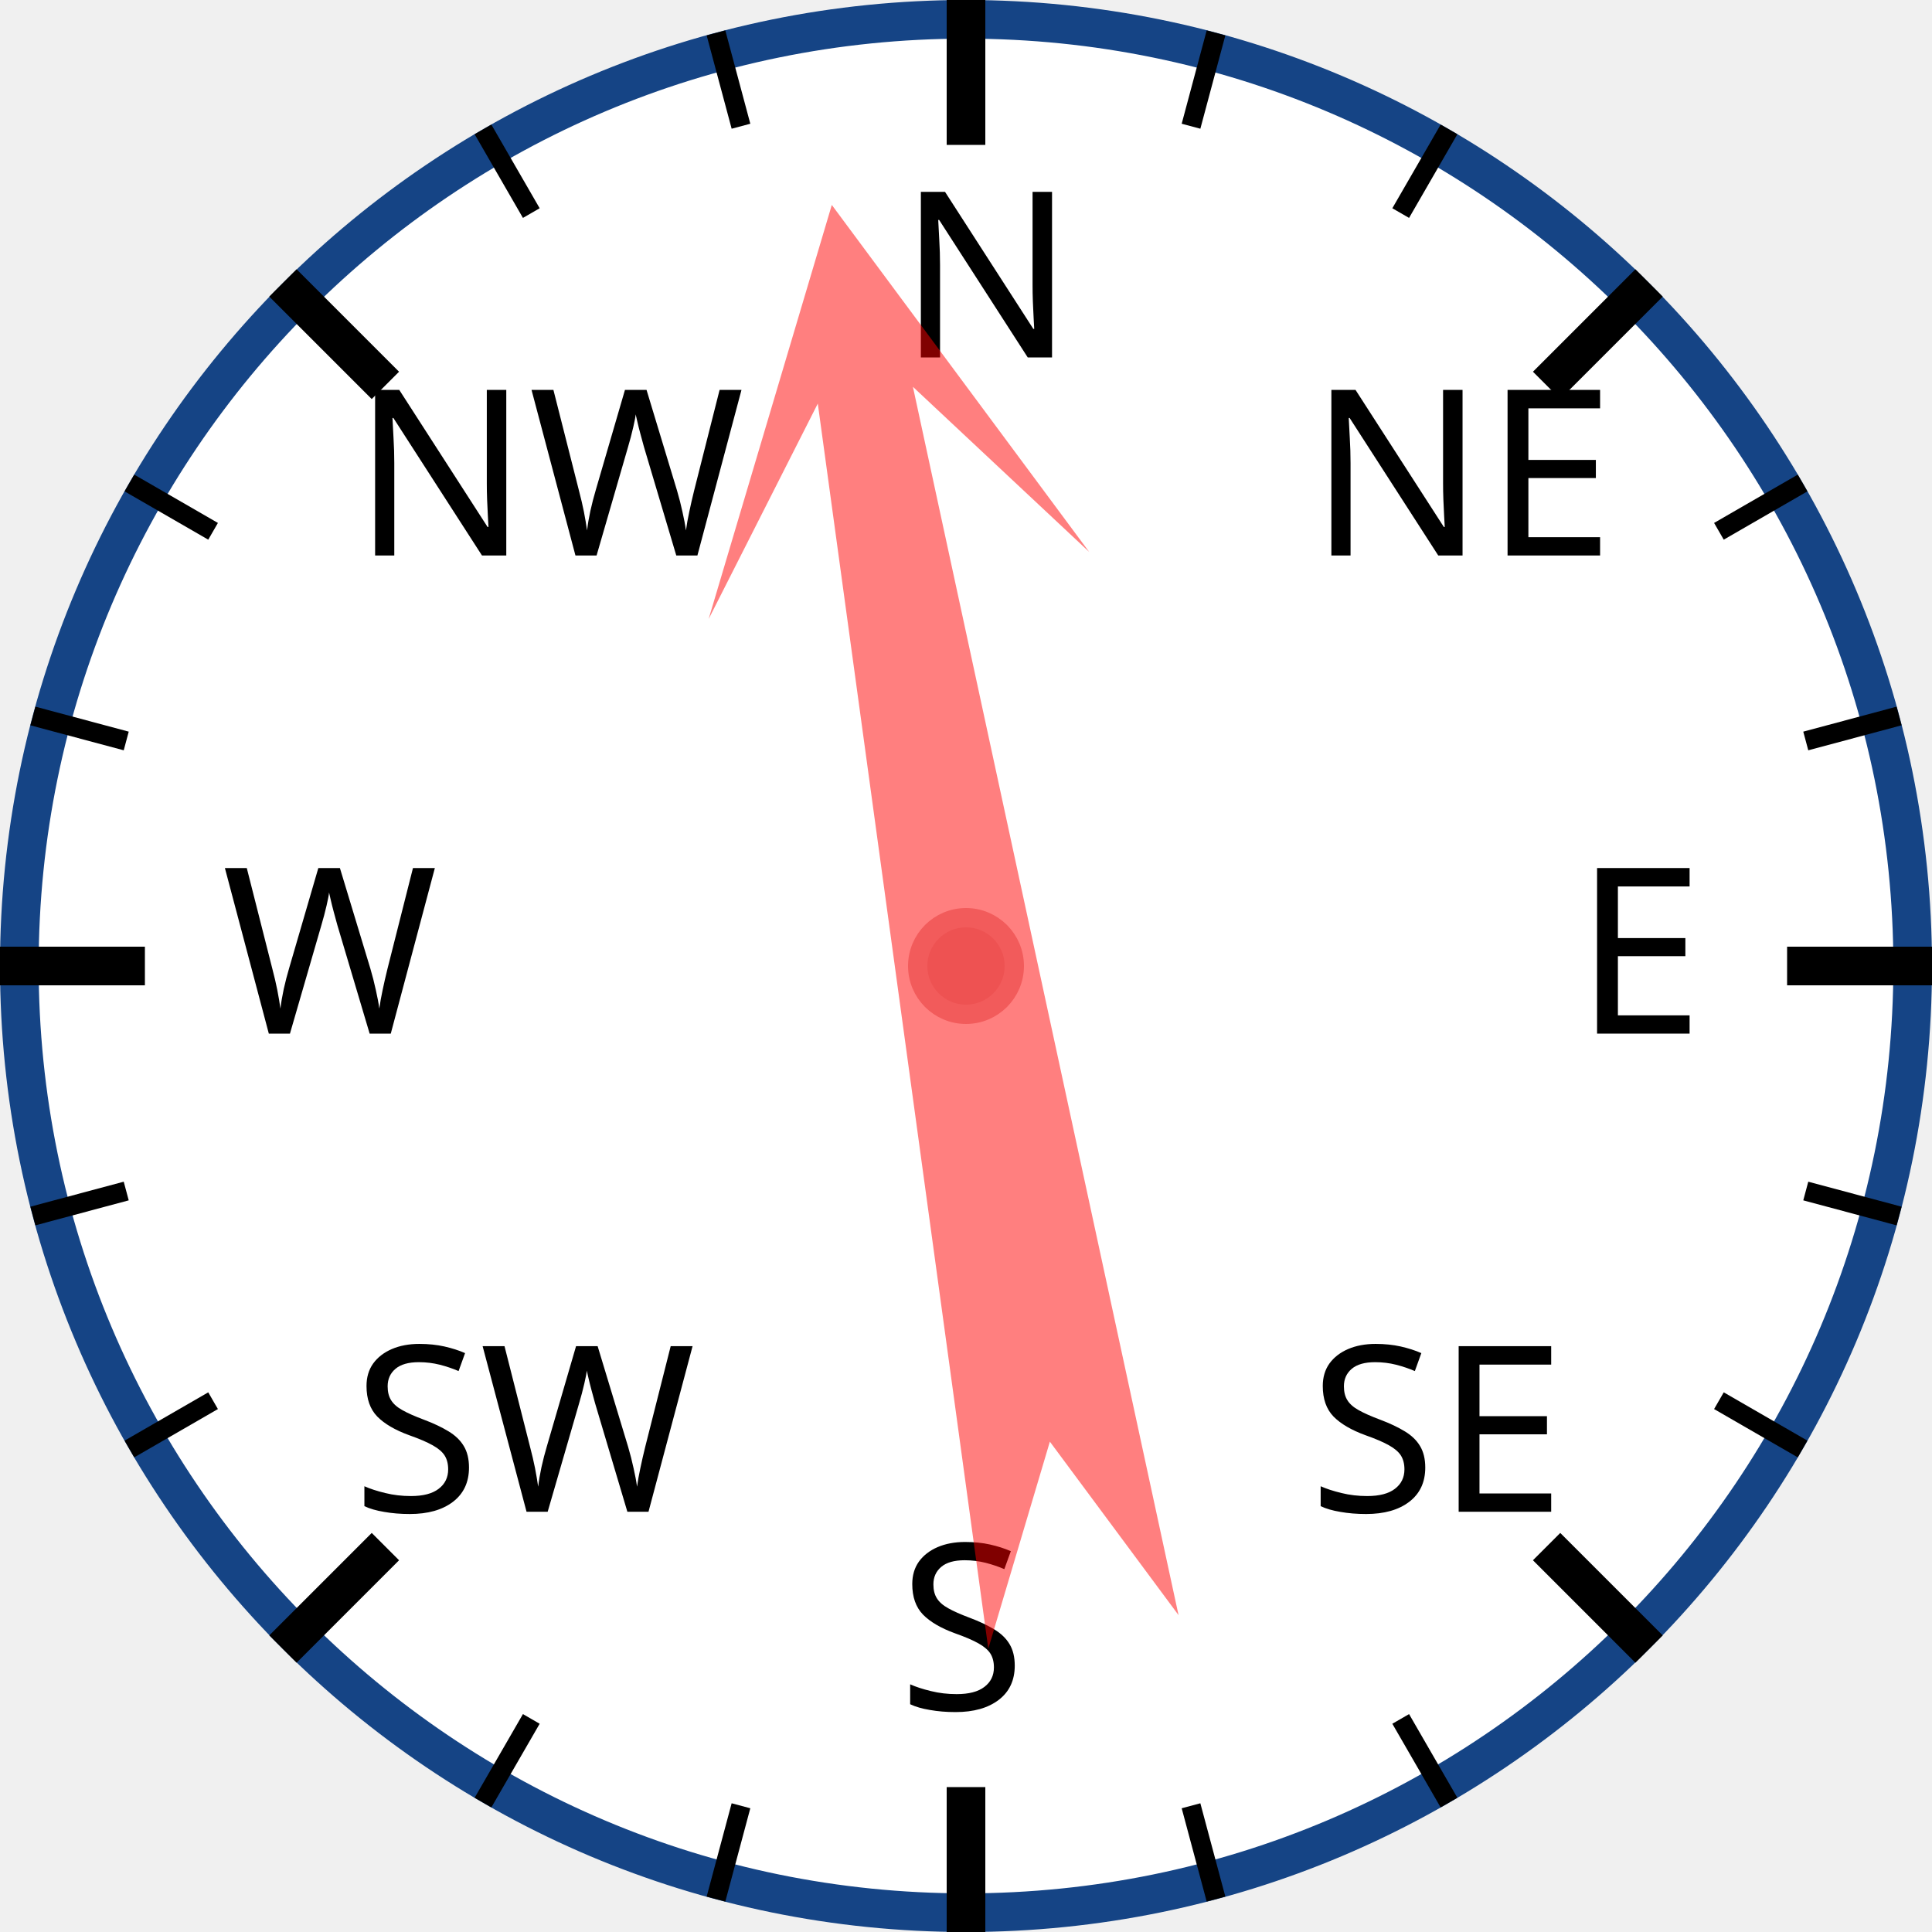
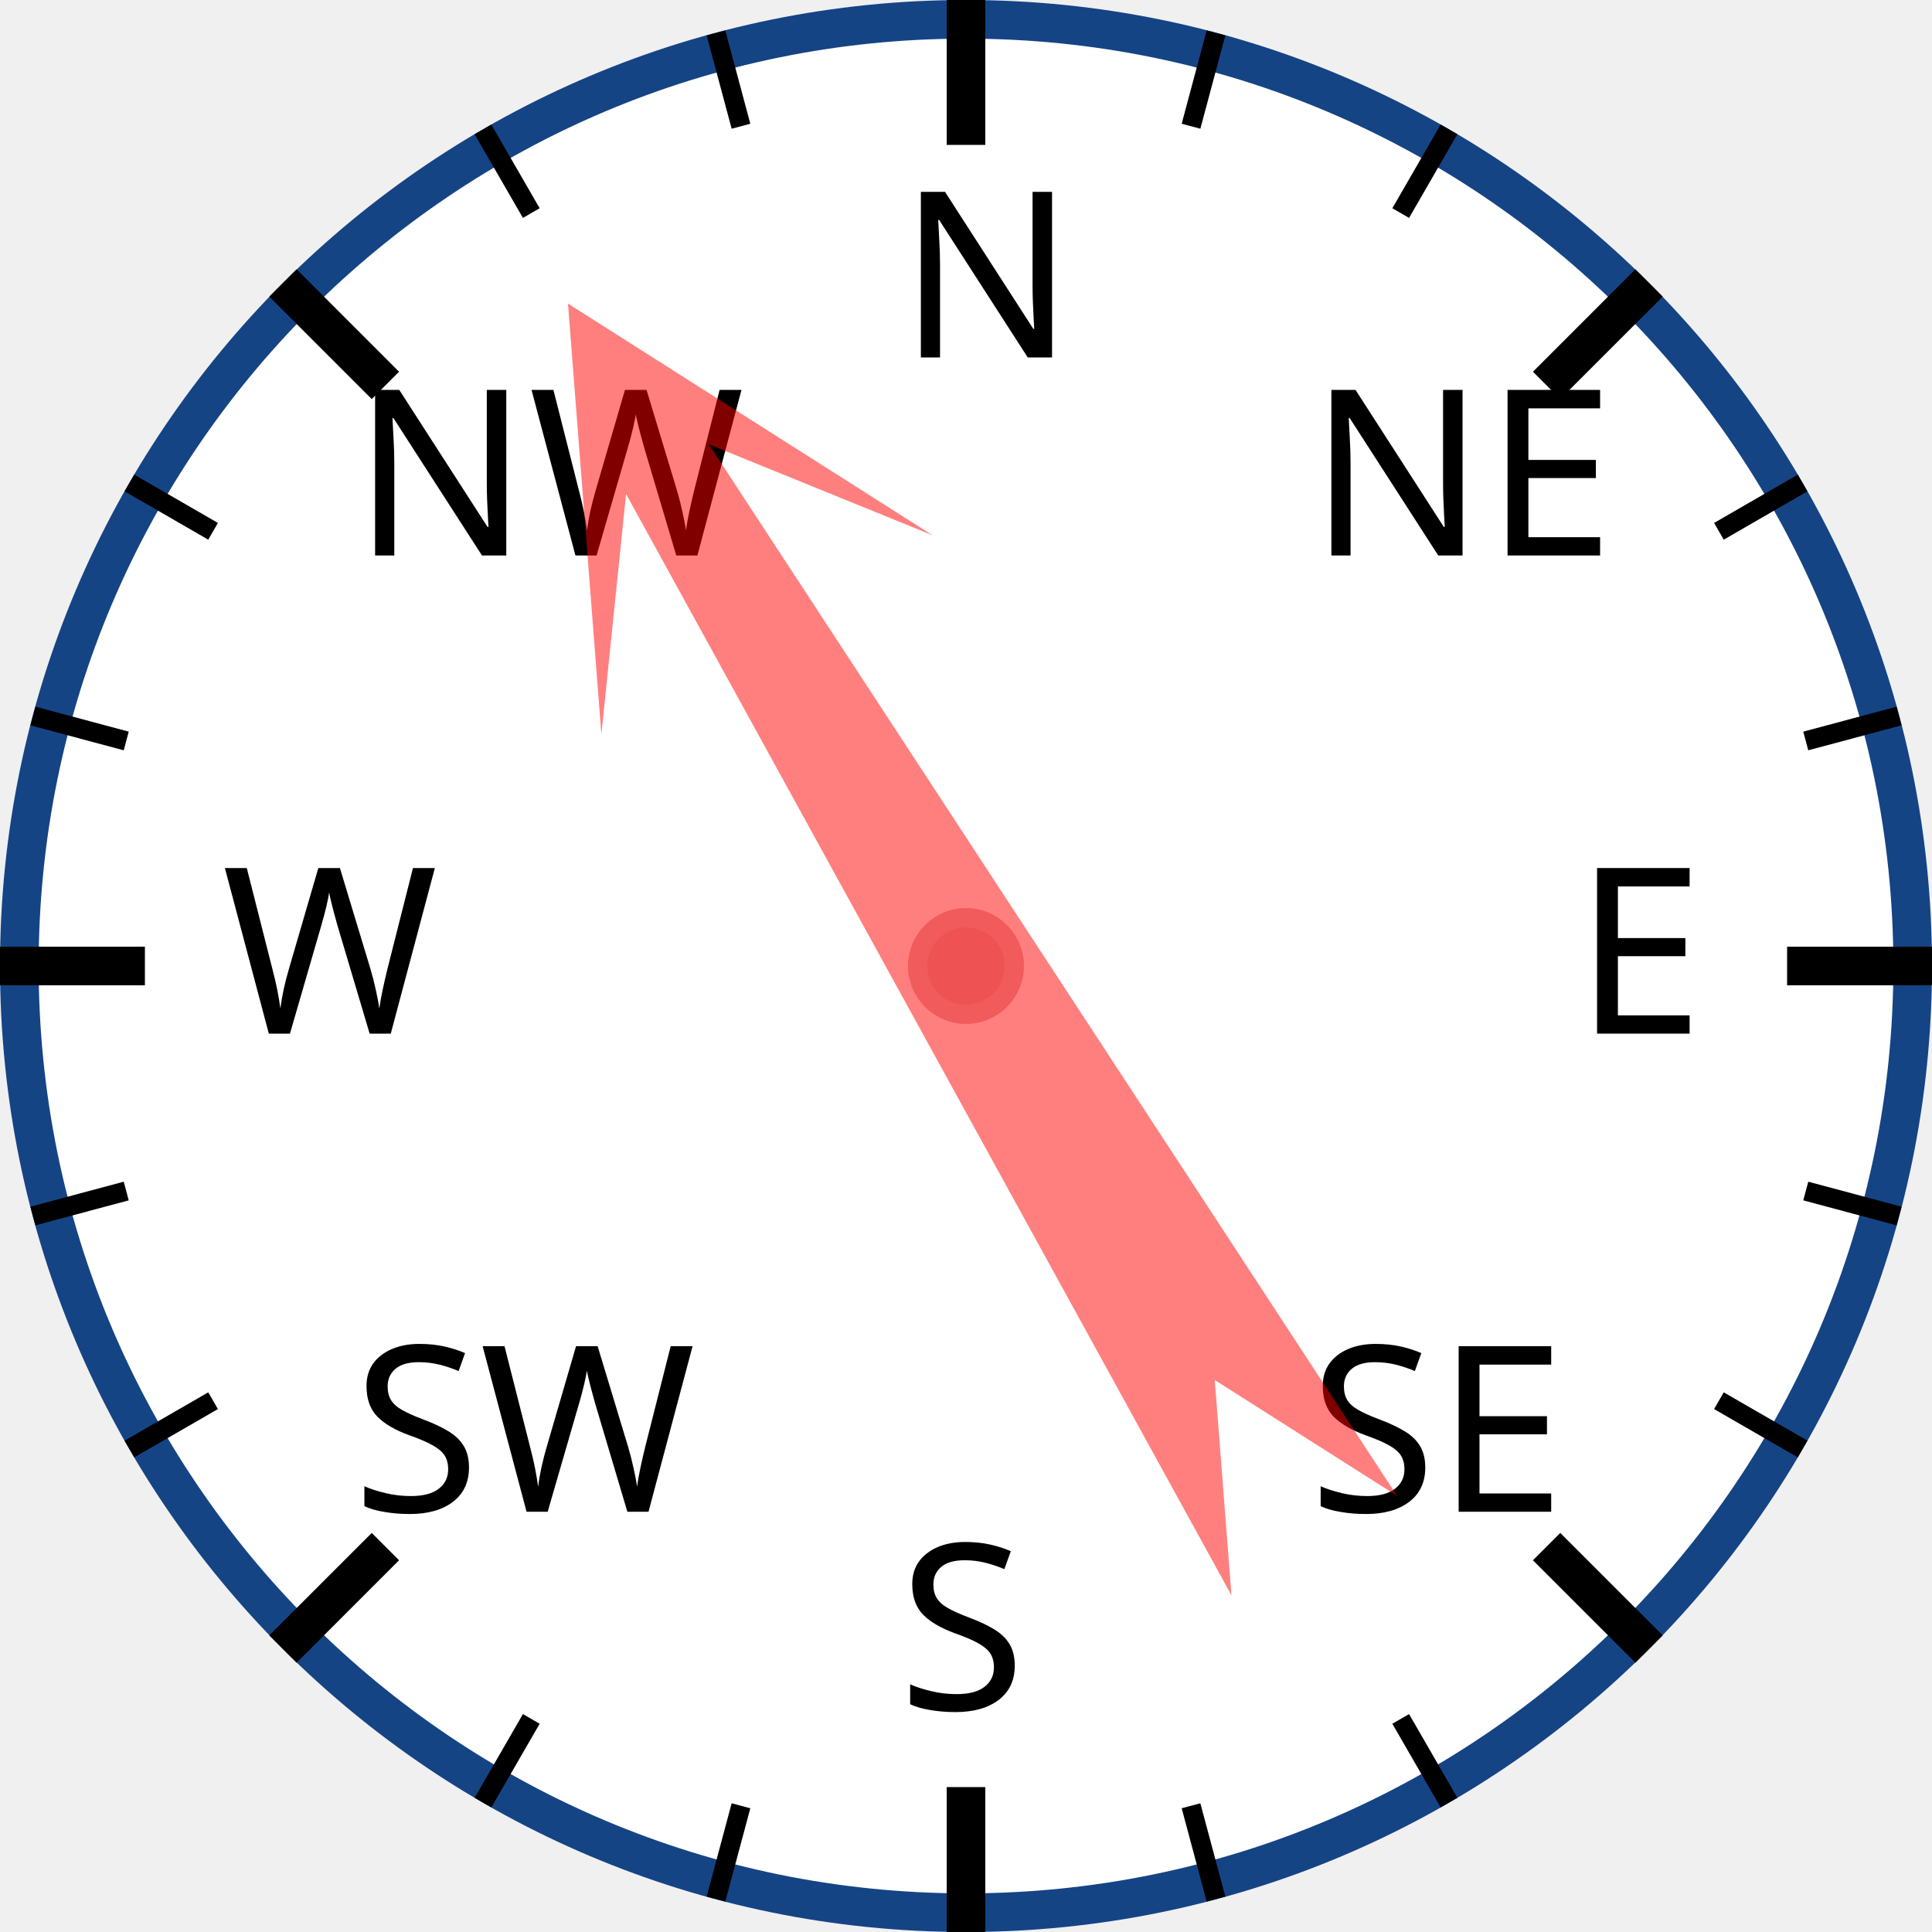
<svg xmlns="http://www.w3.org/2000/svg" width="120px" height="120px" viewBox="0 0 200 200">
  <circle cx="100" cy="100" r="98" style="fill: white; stroke: #154485; stroke-width: 4;" />
  <text x="93.0" y="37.0" style="font-family: sans-serif; font-size: 18pt;">N</text>
  <line x1="100.0" y1="0.0" x2="100.0" y2="15.0" style="stroke: black; stroke-width: 4;" />
  <line x1="74.118" y1="3.407" x2="76.706" y2="13.067" style="stroke: black; stroke-width: 2;" />
  <line x1="50" y1="13.397" x2="55" y2="22.058" style="stroke: black; stroke-width: 2;" />
  <text x="36.503" y="57.503" style="font-family: sans-serif; font-size: 18pt;">NW</text>
  <line x1="29.289" y1="29.289" x2="39.896" y2="39.896" style="stroke: black; stroke-width: 4;" />
  <line x1="13.397" y1="50" x2="22.058" y2="55" style="stroke: black; stroke-width: 2;" />
  <line x1="3.407" y1="74.118" x2="13.067" y2="76.706" style="stroke: black; stroke-width: 2;" />
  <text x="23.0" y="107.0" style="font-family: sans-serif; font-size: 18pt;">W</text>
  <line x1="0.0" y1="100.0" x2="15.0" y2="100.0" style="stroke: black; stroke-width: 4;" />
  <line x1="3.407" y1="125.882" x2="13.067" y2="123.294" style="stroke: black; stroke-width: 2;" />
  <line x1="13.397" y1="150" x2="22.058" y2="145" style="stroke: black; stroke-width: 2;" />
  <text x="36.503" y="156.497" style="font-family: sans-serif; font-size: 18pt;">SW</text>
  <line x1="29.289" y1="170.711" x2="39.896" y2="160.104" style="stroke: black; stroke-width: 4;" />
  <line x1="50" y1="186.603" x2="55" y2="177.942" style="stroke: black; stroke-width: 2;" />
  <line x1="74.118" y1="196.593" x2="76.706" y2="186.933" style="stroke: black; stroke-width: 2;" />
  <text x="93" y="177.0" style="font-family: sans-serif; font-size: 18pt;">S</text>
  <line x1="100" y1="200.0" x2="100" y2="185.0" style="stroke: black; stroke-width: 4;" />
  <line x1="125.882" y1="196.593" x2="123.294" y2="186.933" style="stroke: black; stroke-width: 2;" />
  <line x1="150.0" y1="186.603" x2="145.0" y2="177.942" style="stroke: black; stroke-width: 2;" />
  <text x="135.497" y="156.497" style="font-family: sans-serif; font-size: 18pt;">SE</text>
  <line x1="170.711" y1="170.711" x2="160.104" y2="160.104" style="stroke: black; stroke-width: 4;" />
  <line x1="186.603" y1="150" x2="177.942" y2="145" style="stroke: black; stroke-width: 2;" />
  <line x1="196.593" y1="125.882" x2="186.933" y2="123.294" style="stroke: black; stroke-width: 2;" />
  <text x="163.0" y="107" style="font-family: sans-serif; font-size: 18pt;">E</text>
  <line x1="200.0" y1="100" x2="185.0" y2="100" style="stroke: black; stroke-width: 4;" />
  <line x1="196.593" y1="74.118" x2="186.933" y2="76.706" style="stroke: black; stroke-width: 2;" />
  <line x1="186.603" y1="50" x2="177.942" y2="55" style="stroke: black; stroke-width: 2;" />
  <text x="135.497" y="57.503" style="font-family: sans-serif; font-size: 18pt;">NE</text>
  <line x1="170.711" y1="29.289" x2="160.104" y2="39.896" style="stroke: black; stroke-width: 4;" />
  <line x1="150" y1="13.397" x2="145" y2="22.058" style="stroke: black; stroke-width: 2;" />
  <line x1="125.882" y1="3.407" x2="123.294" y2="13.067" style="stroke: black; stroke-width: 2;" />
-   <polygon points="100 20 120 60 105 40 110 170 100 150 90 170 95 40 80 60" style="fill: red; fill-opacity: 0.5;" transform="rotate(350,100,100)" />
+   <polygon points="100 20 120 60 105 40 110 170 100 150 90 170 95 40 80 60" style="fill: red; fill-opacity: 0.5;" transform="rotate(329,100,100)" />
  <circle cx="100" cy="100" r="5" style="fill: #EE5252; stroke: #F25B5B; stroke-width: 2;" />
</svg>
